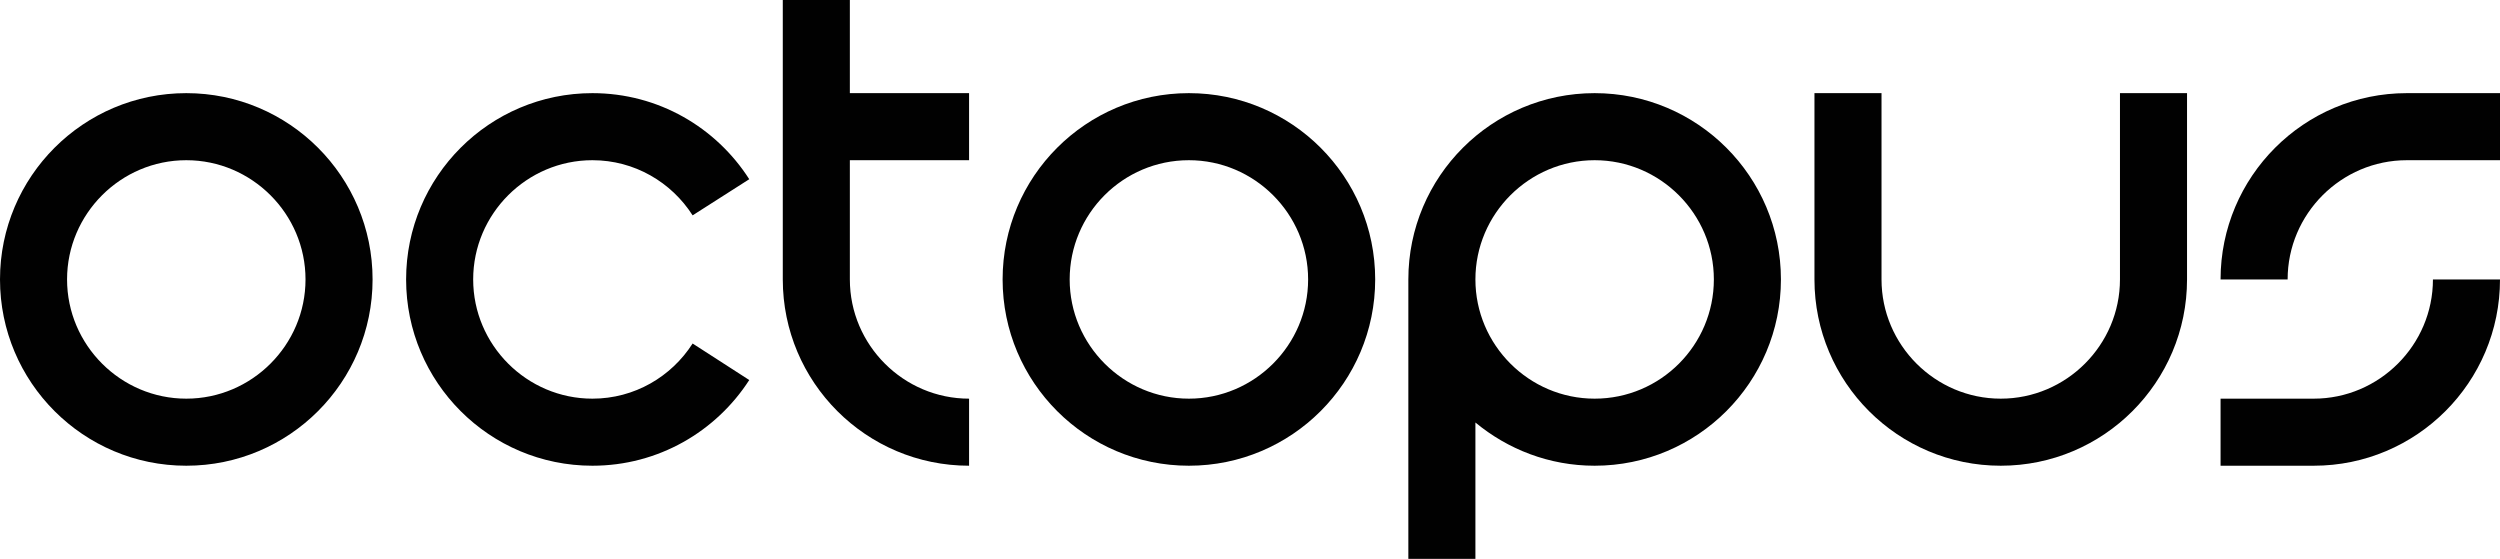
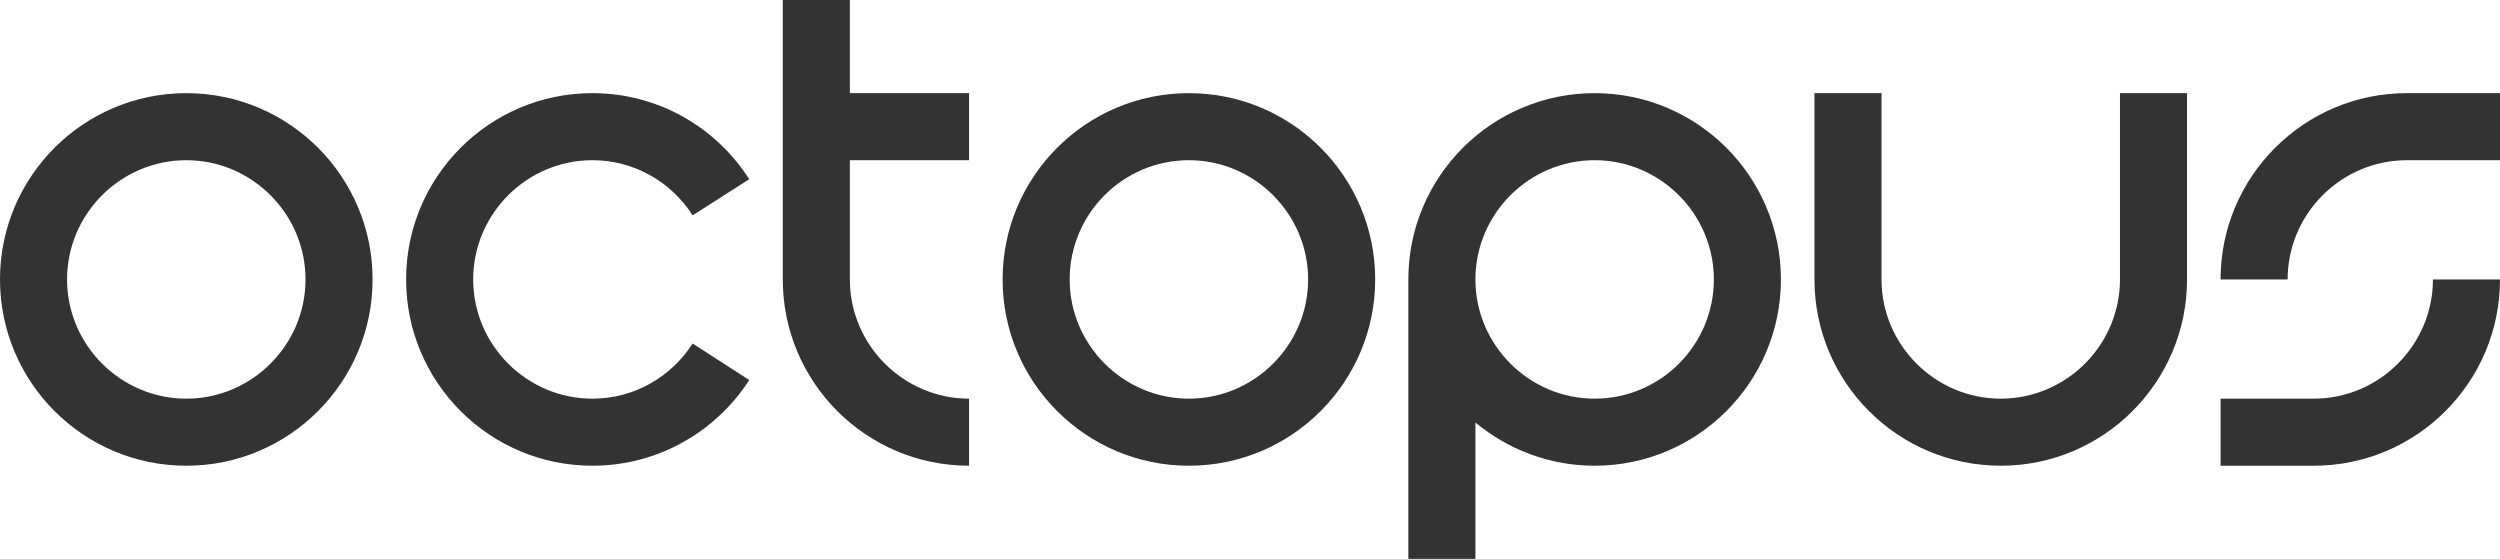
<svg xmlns="http://www.w3.org/2000/svg" version="1.1" id="Layer_1" x="0px" y="0px" viewBox="0 0 671 150" style="enable-background:new 0 0 671 150;" xml:space="preserve">
  <style>
-   path { fill: #010101; }
+   path { fill: #333; }
</style>
  <path d="M50,43c17.6,0,32,14.4,32,32s-14.4,32-32,32S18,92.6,18,75S32.4,43,50,43 M50,25C22.4,25,0,47.4,0,75c0,27.6,22.4,50,50,50   c27.6,0,50-22.4,50-50C100,47.4,77.6,25,50,25L50,25z" />
  <g>
    <polygon points="209,75 209,75 209,75   " />
    <path d="M185.9,92.2c-5.7,8.9-15.6,14.8-26.9,14.8c-17.6,0-32-14.4-32-32s14.4-32,32-32c11.3,0,21.2,5.9,26.9,14.8l15.2-9.7     C192.2,34.2,176.7,25,159,25c-27.6,0-50,22.4-50,50c0,27.6,22.4,50,50,50c17.7,0,33.2-9.2,42.1-23L185.9,92.2z" />
  </g>
  <path d="M228.1,43h32V25h-32h0V0h-18v25h0v50h0c0,27.6,22.4,50,50,50v-18c-17.6,0-32-14.4-32-32h0V43z" />
  <path d="M319.1,43c17.6,0,32,14.4,32,32s-14.4,32-32,32s-32-14.4-32-32S301.4,43,319.1,43 M319.1,25c-27.6,0-50,22.4-50,50   c0,27.6,22.4,50,50,50c27.6,0,50-22.4,50-50C369.1,47.4,346.7,25,319.1,25L319.1,25z" />
  <path d="M428,25c-27.6,0-50,22.4-50,50c0,0,0,0,0,0v75h18v-36.6c8.7,7.2,19.8,11.6,32,11.6c27.6,0,50-22.4,50-50S455.6,25,428,25z    M428,107c-17.6,0-32-14.4-32-32s14.4-32,32-32s32,14.4,32,32S445.7,107,428,107z" />
  <path d="M569,25v50c0,17.6-14.4,32-32,32s-32-14.4-32-32V25h-18v50c0,27.6,22.4,50,50,50s50-22.4,50-50V25H569z" />
  <path d="M646,25c-27.6,0-50,22.4-50,50h18c0-17.6,14.4-32,32-32h25V25H646z" />
  <path d="M653,75c0,17.6-14.4,32-32,32v0h-25v18h25c27.6,0,50-22.4,50-50H653z" />
</svg>
